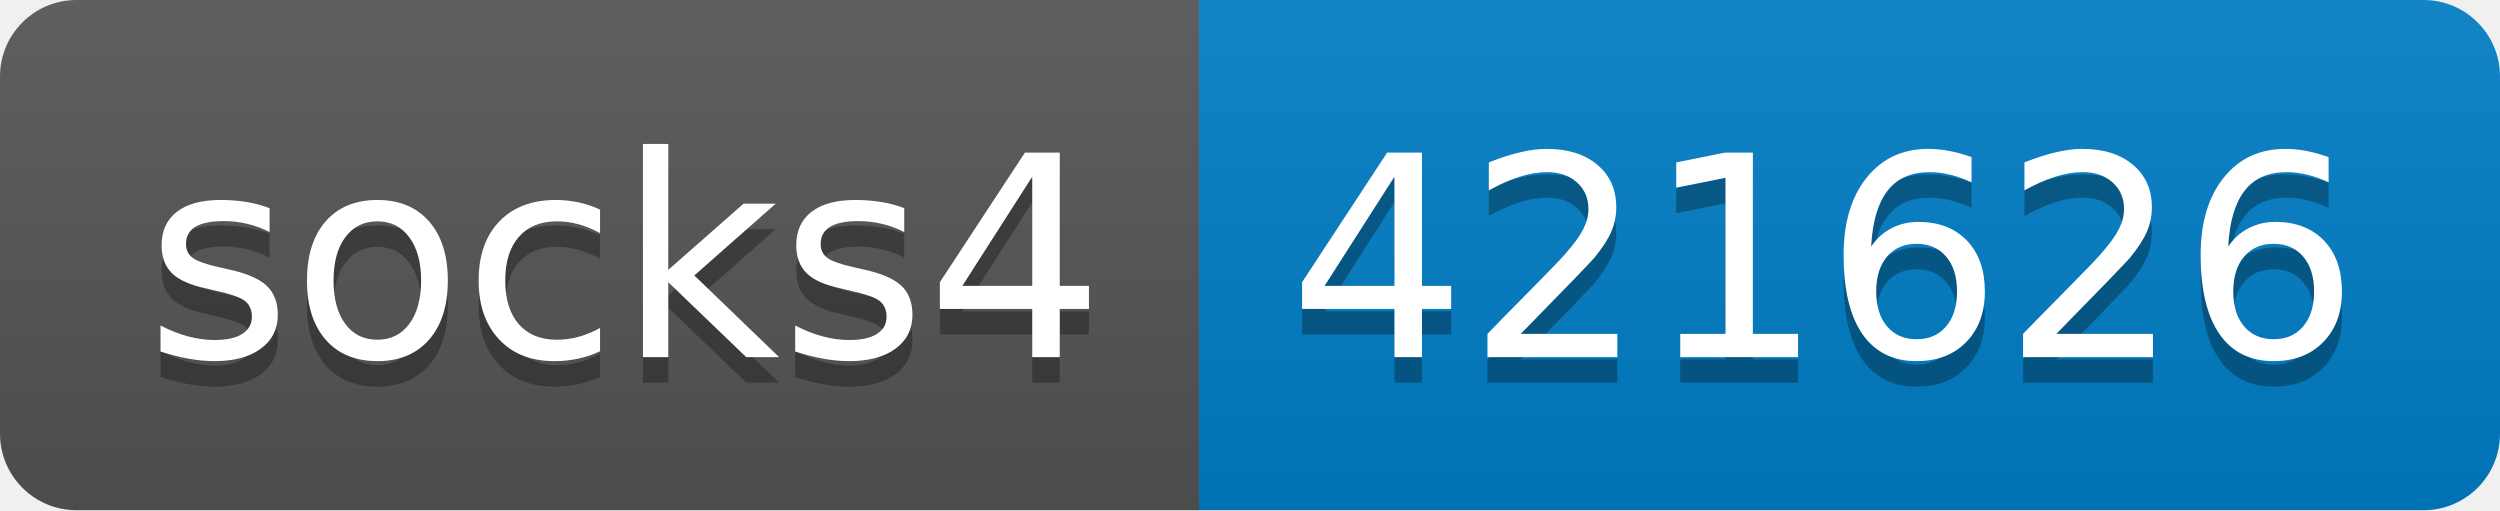
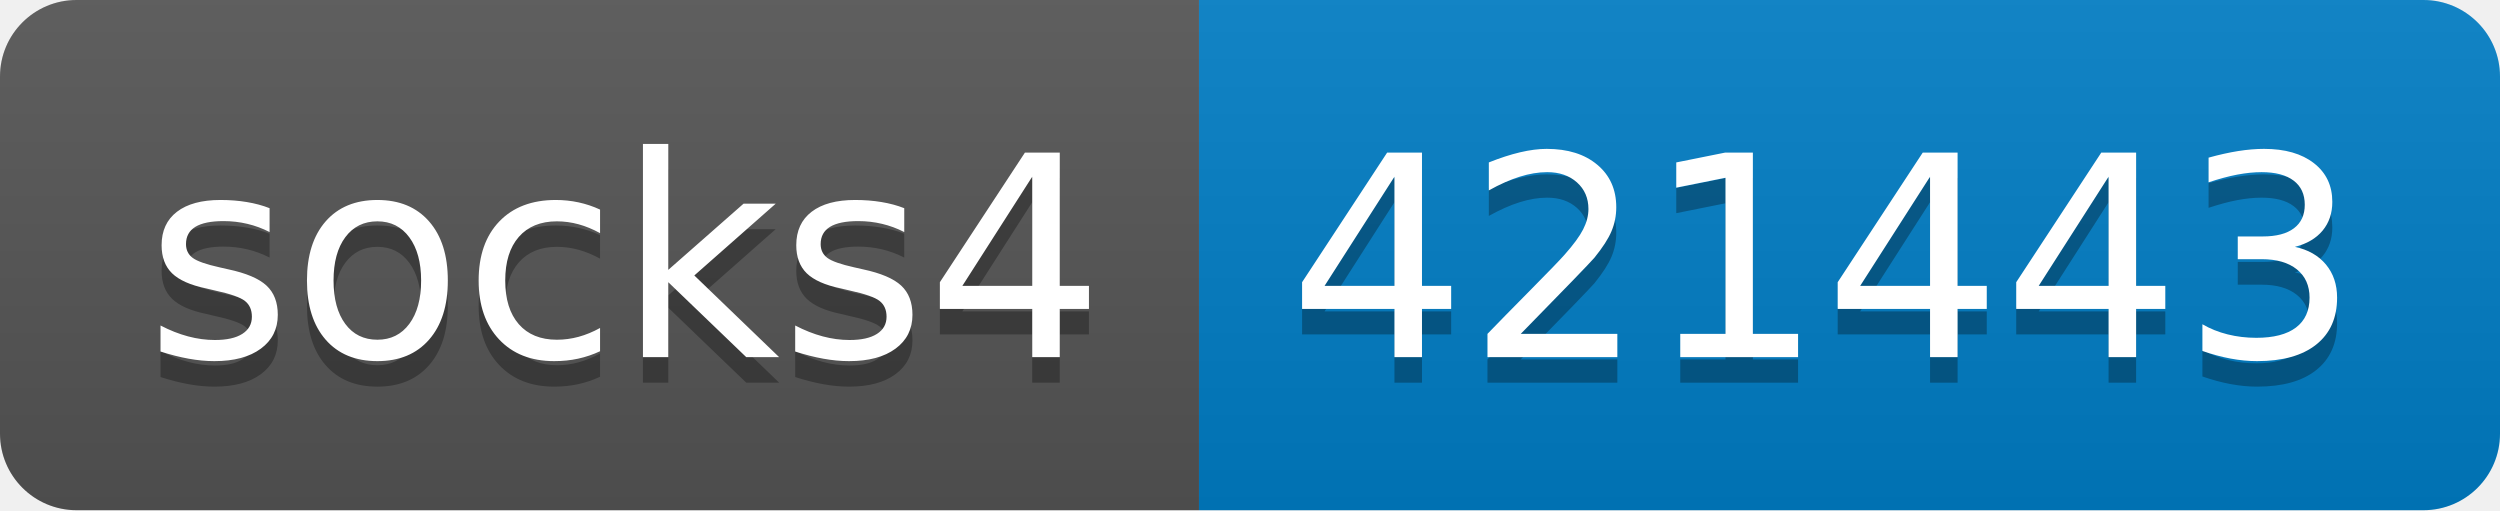
- <svg xmlns="http://www.w3.org/2000/svg" width="98" height="20" role="img" aria-label="socks4: 421626">
+ <svg xmlns="http://www.w3.org/2000/svg" width="98" height="20" role="img" aria-label="socks4: 421443">
  <linearGradient id="s" x2="0" y2="100%">
    <stop offset="0" stop-color="#bbb" stop-opacity=".1" />
    <stop offset="1" stop-opacity=".1" />
  </linearGradient>
  <clipPath id="r">
    <rect width="98" height="20" rx="3" fill="#fff" />
  </clipPath>
  <g clip-path="url(#r)">
    <rect width="47" height="20" fill="#555" />
    <rect x="47" width="51" height="20" fill="#007ec6" />
    <rect width="98" height="20" fill="url(#s)" />
  </g>
  <g fill="#fff" text-anchor="middle" font-family="Verdana,Geneva,DejaVu Sans,sans-serif" text-rendering="geometricPrecision" font-size="110">
    <text aria-hidden="true" x="245" y="150" fill="#010101" fill-opacity=".3" transform="scale(.1)" textLength="370">socks4</text>
    <text x="245" y="140" transform="scale(.1)" fill="#fff" textLength="370">socks4</text>
-     <text aria-hidden="true" x="715" y="150" fill="#010101" fill-opacity=".3" transform="scale(.1)" textLength="410">421626</text>
-     <text x="715" y="140" transform="scale(.1)" fill="#fff" textLength="410">421626</text>
+     <text aria-hidden="true" x="715" y="150" fill="#010101" fill-opacity=".3" transform="scale(.1)" textLength="410">421443</text>
+     <text x="715" y="140" transform="scale(.1)" fill="#fff" textLength="410">421443</text>
  </g>
</svg>
